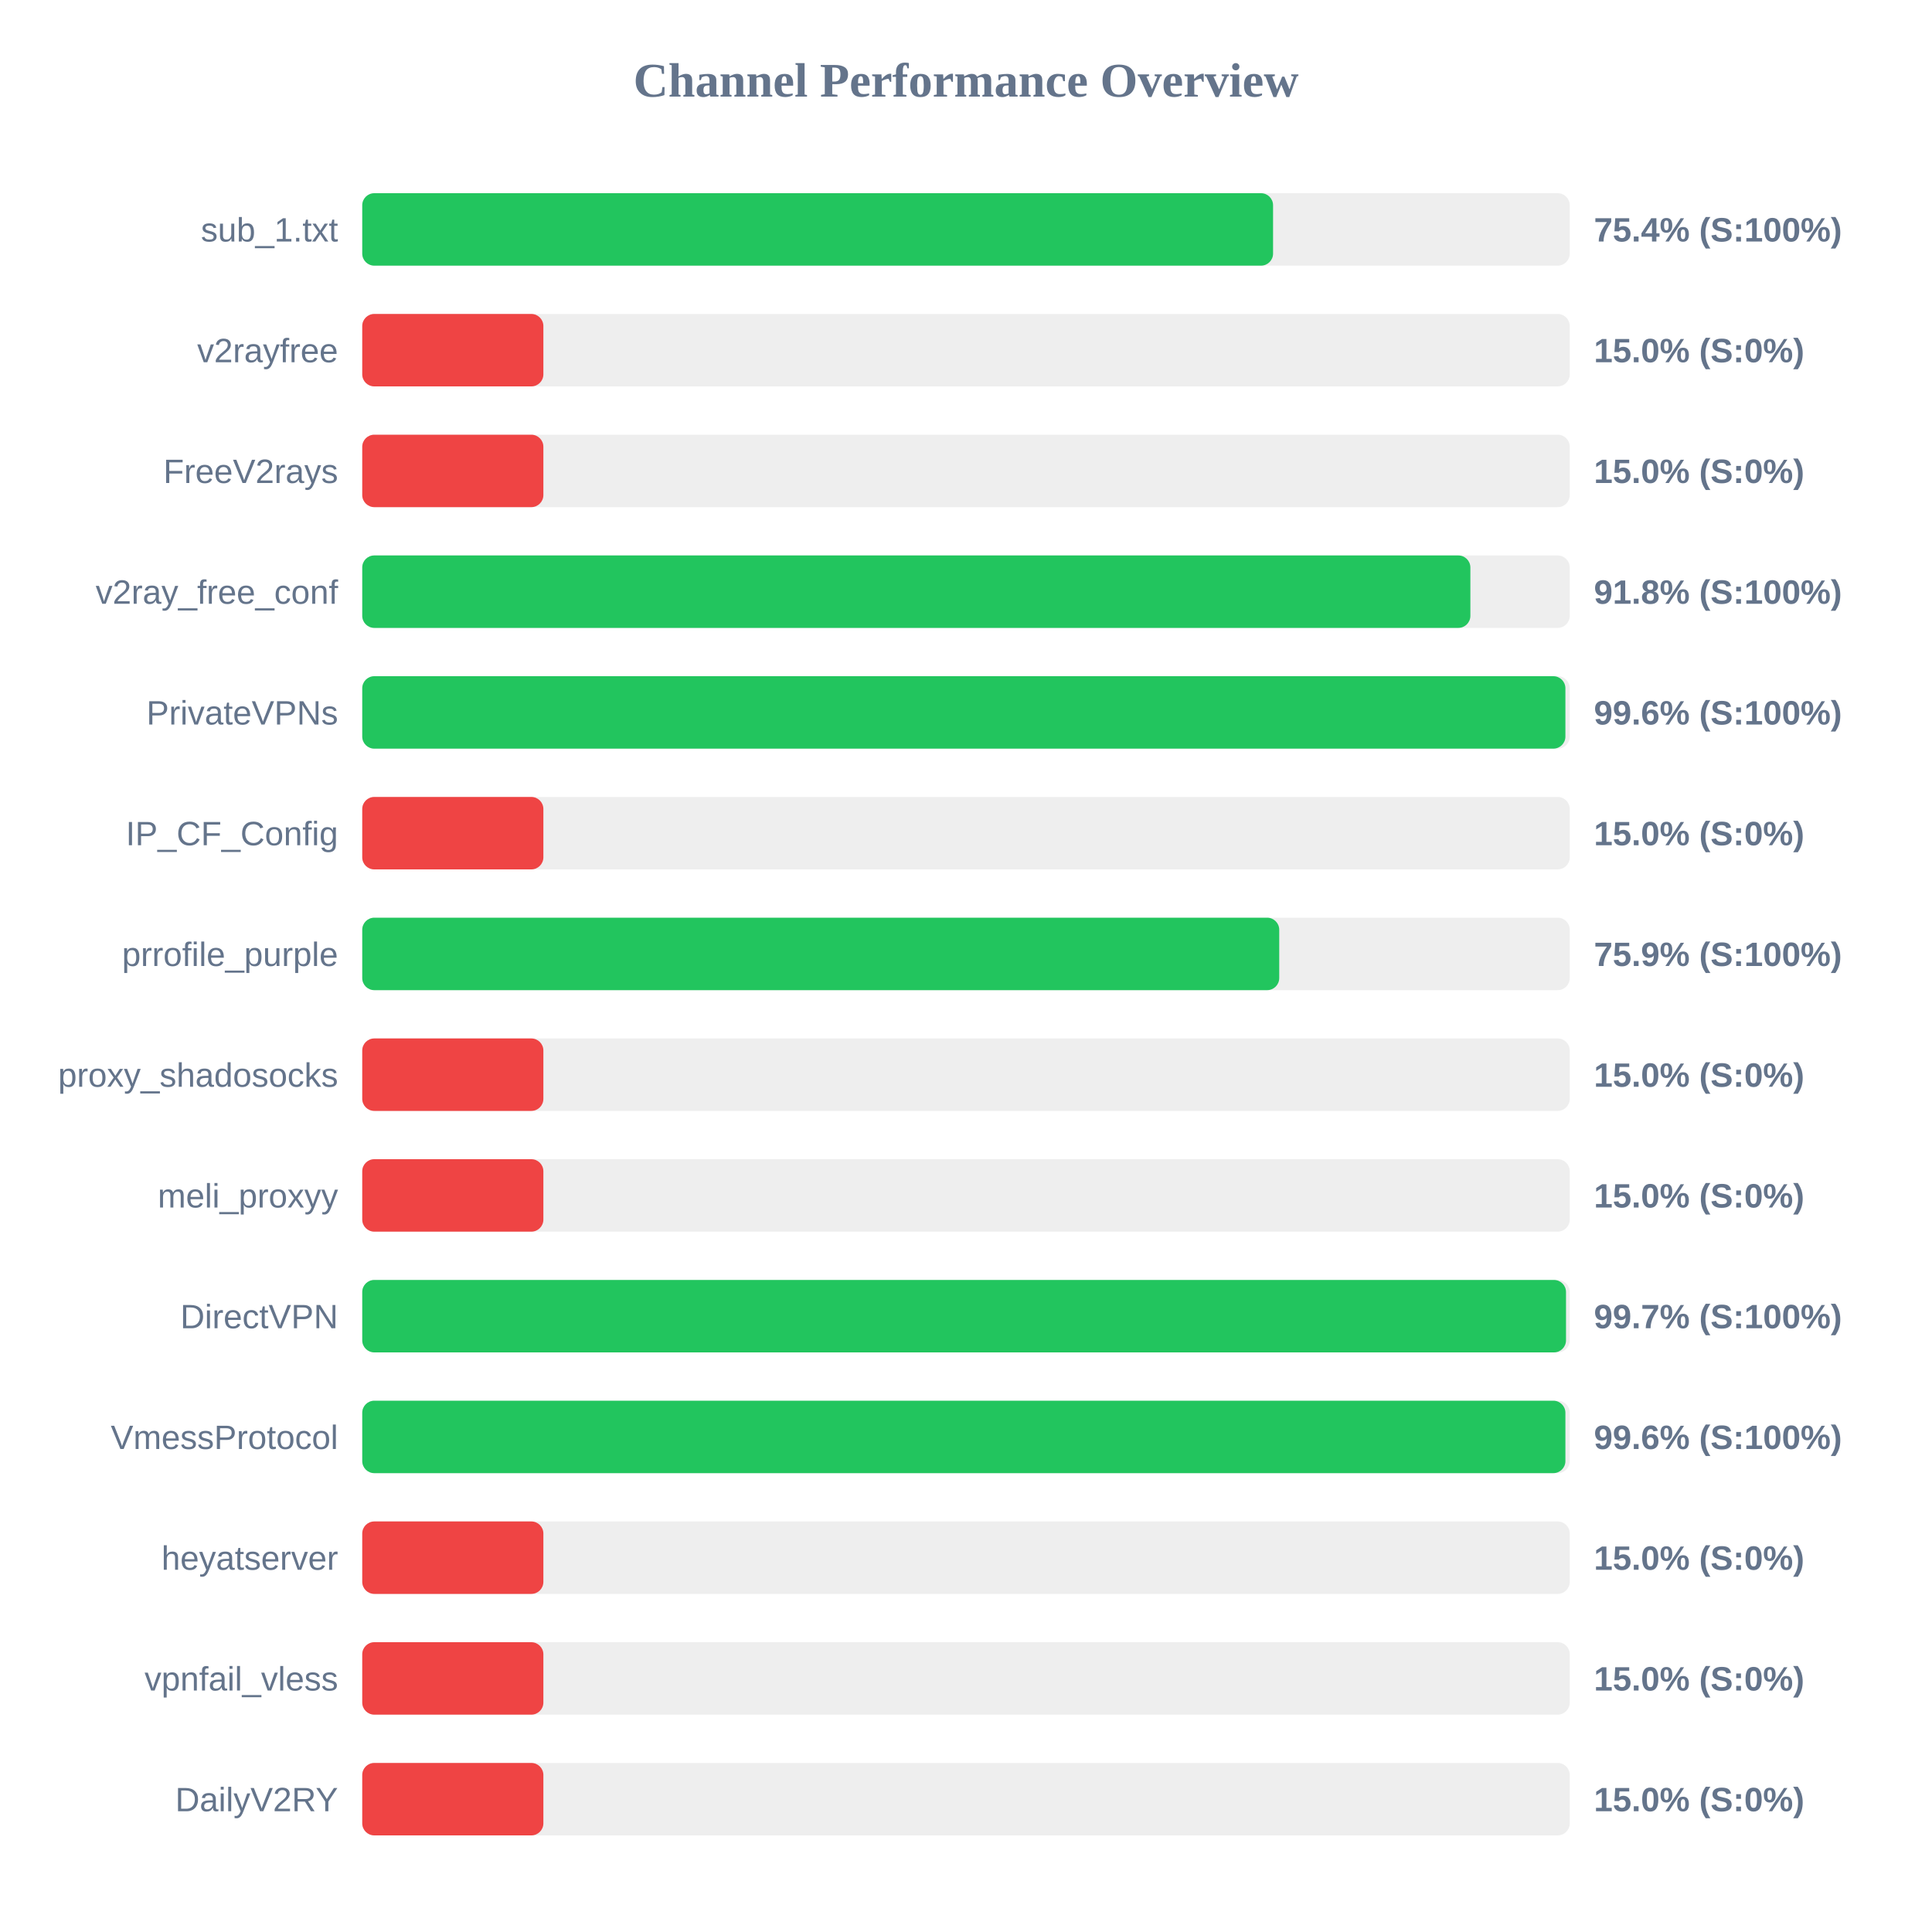
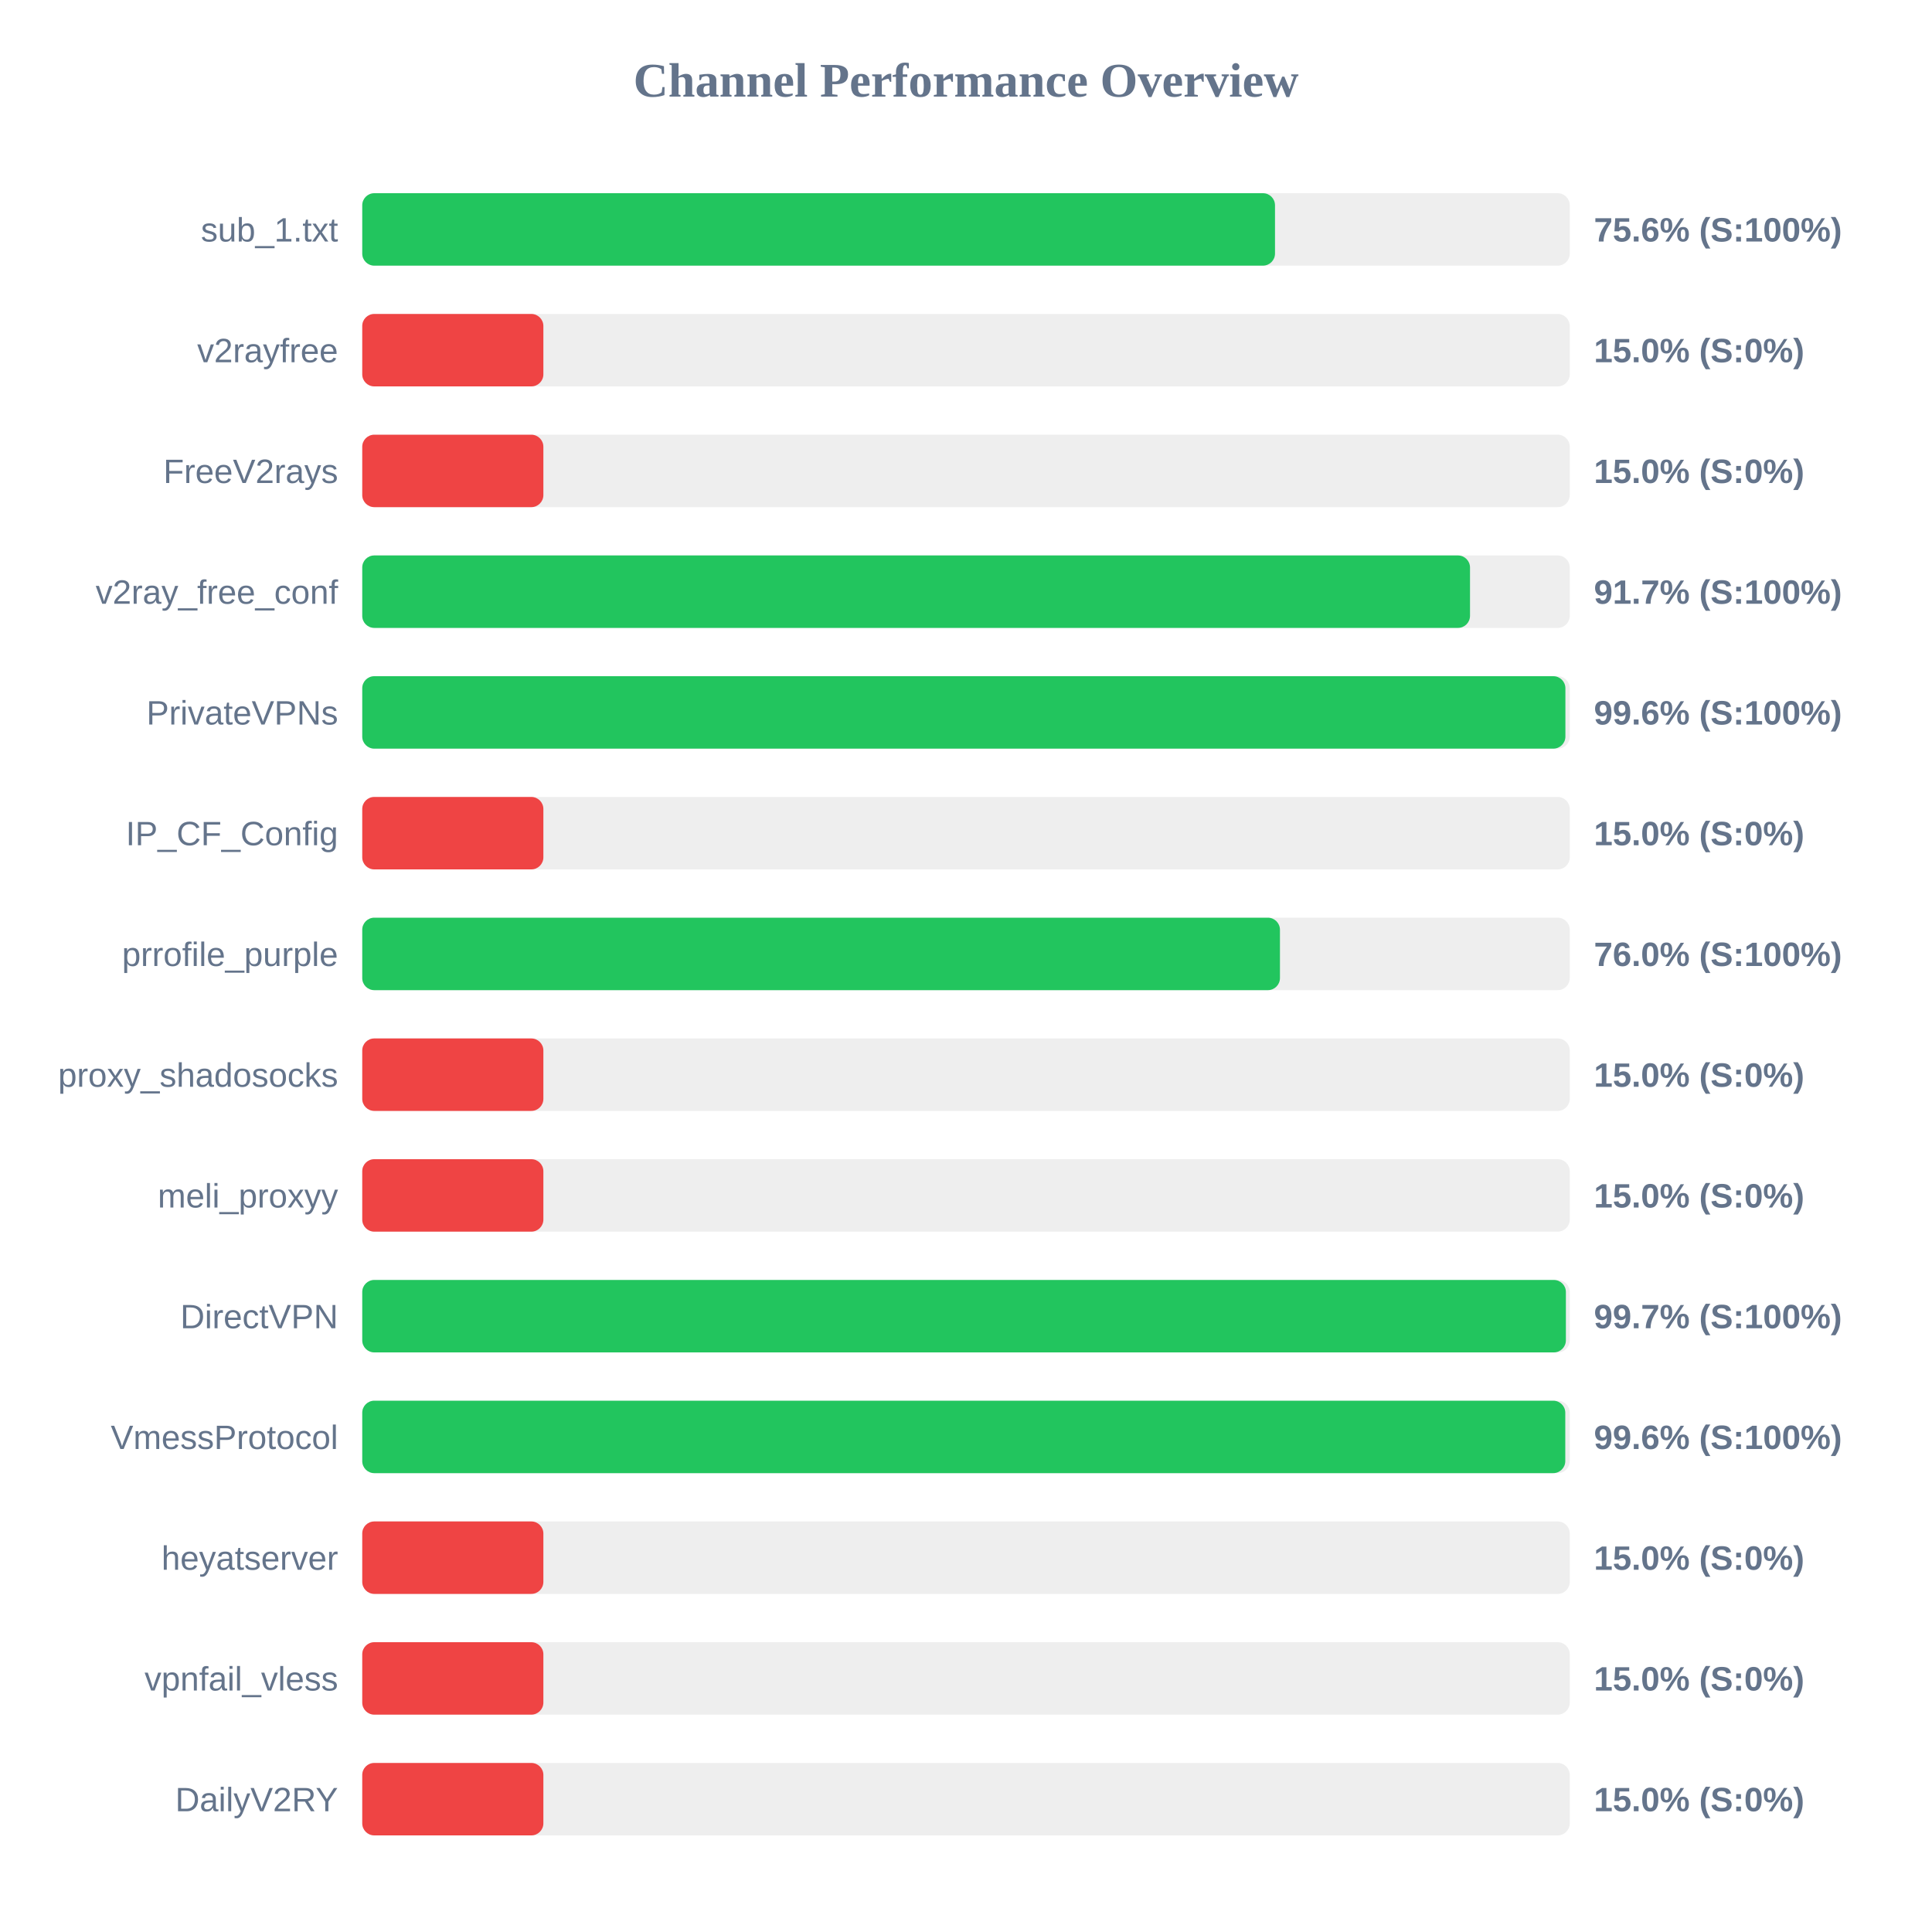
<svg xmlns="http://www.w3.org/2000/svg" width="800" height="800" version="1.1">
  <style>
        .row { font: 14px Arial; fill: #64748b; }
        .score { font: bold 14px Arial; fill: #64748b; }
    </style>
  <text x="400" y="40" text-anchor="middle" font-size="20px" font-weight="bold" fill="#64748b">Channel Performance Overview</text>
  <rect x="150" y="80" width="500" height="30" fill="#eee" rx="5" />
-   <rect x="150" y="80" width="377.15" height="30" fill="#22c55e" rx="5" />
+   <rect x="150" y="80" width="377.95" height="30" fill="#22c55e" rx="5" />
  <text x="140" y="100" text-anchor="end" class="row">sub_1.txt</text>
-   <text x="660" y="100" text-anchor="start" class="score">75.4% (S:100%)</text>
+   <text x="660" y="100" text-anchor="start" class="score">75.6% (S:100%)</text>
  <rect x="150" y="130" width="500" height="30" fill="#eee" rx="5" />
  <rect x="150" y="130" width="75.0" height="30" fill="#ef4444" rx="5" />
  <text x="140" y="150" text-anchor="end" class="row">v2rayfree</text>
  <text x="660" y="150" text-anchor="start" class="score">15.0% (S:0%)</text>
  <rect x="150" y="180" width="500" height="30" fill="#eee" rx="5" />
  <rect x="150" y="180" width="75.0" height="30" fill="#ef4444" rx="5" />
  <text x="140" y="200" text-anchor="end" class="row">FreeV2rays</text>
  <text x="660" y="200" text-anchor="start" class="score">15.0% (S:0%)</text>
  <rect x="150" y="230" width="500" height="30" fill="#eee" rx="5" />
-   <rect x="150" y="230" width="458.85" height="30" fill="#22c55e" rx="5" />
+   <rect x="150" y="230" width="458.7" height="30" fill="#22c55e" rx="5" />
  <text x="140" y="250" text-anchor="end" class="row">v2ray_free_conf</text>
-   <text x="660" y="250" text-anchor="start" class="score">91.8% (S:100%)</text>
+   <text x="660" y="250" text-anchor="start" class="score">91.7% (S:100%)</text>
  <rect x="150" y="280" width="500" height="30" fill="#eee" rx="5" />
  <rect x="150" y="280" width="498.2" height="30" fill="#22c55e" rx="5" />
  <text x="140" y="300" text-anchor="end" class="row">PrivateVPNs</text>
  <text x="660" y="300" text-anchor="start" class="score">99.6% (S:100%)</text>
  <rect x="150" y="330" width="500" height="30" fill="#eee" rx="5" />
  <rect x="150" y="330" width="75.0" height="30" fill="#ef4444" rx="5" />
  <text x="140" y="350" text-anchor="end" class="row">IP_CF_Config</text>
  <text x="660" y="350" text-anchor="start" class="score">15.0% (S:0%)</text>
  <rect x="150" y="380" width="500" height="30" fill="#eee" rx="5" />
-   <rect x="150" y="380" width="379.7" height="30" fill="#22c55e" rx="5" />
+   <rect x="150" y="380" width="380.0" height="30" fill="#22c55e" rx="5" />
  <text x="140" y="400" text-anchor="end" class="row">prrofile_purple</text>
-   <text x="660" y="400" text-anchor="start" class="score">75.9% (S:100%)</text>
+   <text x="660" y="400" text-anchor="start" class="score">76.0% (S:100%)</text>
  <rect x="150" y="430" width="500" height="30" fill="#eee" rx="5" />
  <rect x="150" y="430" width="75.0" height="30" fill="#ef4444" rx="5" />
  <text x="140" y="450" text-anchor="end" class="row">proxy_shadosocks</text>
  <text x="660" y="450" text-anchor="start" class="score">15.0% (S:0%)</text>
  <rect x="150" y="480" width="500" height="30" fill="#eee" rx="5" />
  <rect x="150" y="480" width="75.0" height="30" fill="#ef4444" rx="5" />
  <text x="140" y="500" text-anchor="end" class="row">meli_proxyy</text>
  <text x="660" y="500" text-anchor="start" class="score">15.0% (S:0%)</text>
  <rect x="150" y="530" width="500" height="30" fill="#eee" rx="5" />
-   <rect x="150" y="530" width="498.45" height="30" fill="#22c55e" rx="5" />
+   <rect x="150" y="530" width="498.4" height="30" fill="#22c55e" rx="5" />
  <text x="140" y="550" text-anchor="end" class="row">DirectVPN</text>
  <text x="660" y="550" text-anchor="start" class="score">99.7% (S:100%)</text>
  <rect x="150" y="580" width="500" height="30" fill="#eee" rx="5" />
-   <rect x="150" y="580" width="498.2" height="30" fill="#22c55e" rx="5" />
+   <rect x="150" y="580" width="498.15" height="30" fill="#22c55e" rx="5" />
  <text x="140" y="600" text-anchor="end" class="row">VmessProtocol</text>
  <text x="660" y="600" text-anchor="start" class="score">99.6% (S:100%)</text>
  <rect x="150" y="630" width="500" height="30" fill="#eee" rx="5" />
  <rect x="150" y="630" width="75.0" height="30" fill="#ef4444" rx="5" />
  <text x="140" y="650" text-anchor="end" class="row">heyatserver</text>
  <text x="660" y="650" text-anchor="start" class="score">15.0% (S:0%)</text>
  <rect x="150" y="680" width="500" height="30" fill="#eee" rx="5" />
  <rect x="150" y="680" width="75.0" height="30" fill="#ef4444" rx="5" />
  <text x="140" y="700" text-anchor="end" class="row">vpnfail_vless</text>
  <text x="660" y="700" text-anchor="start" class="score">15.0% (S:0%)</text>
  <rect x="150" y="730" width="500" height="30" fill="#eee" rx="5" />
  <rect x="150" y="730" width="75.0" height="30" fill="#ef4444" rx="5" />
  <text x="140" y="750" text-anchor="end" class="row">DailyV2RY</text>
  <text x="660" y="750" text-anchor="start" class="score">15.0% (S:0%)</text>
</svg>
